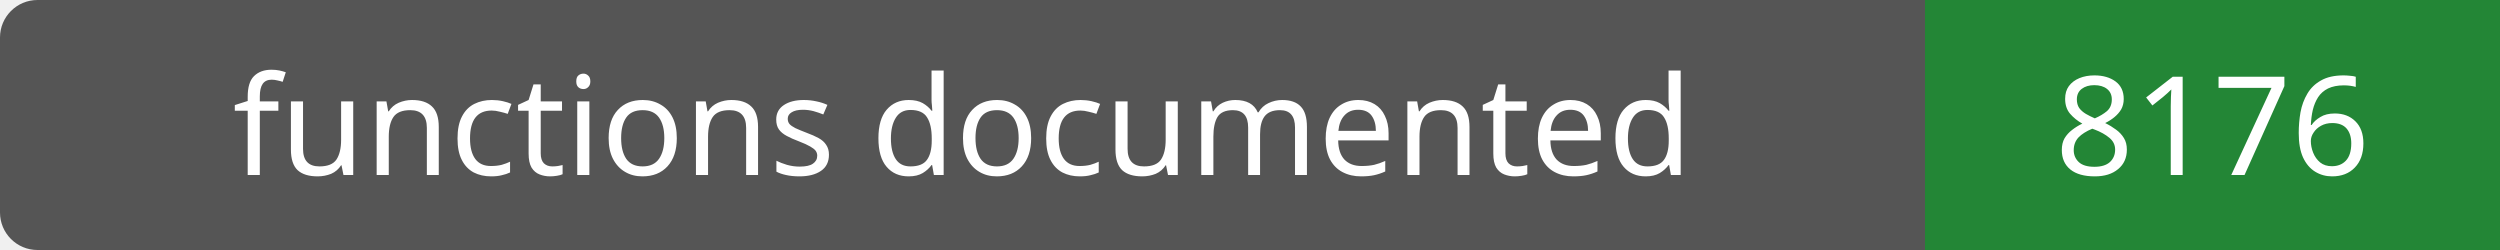
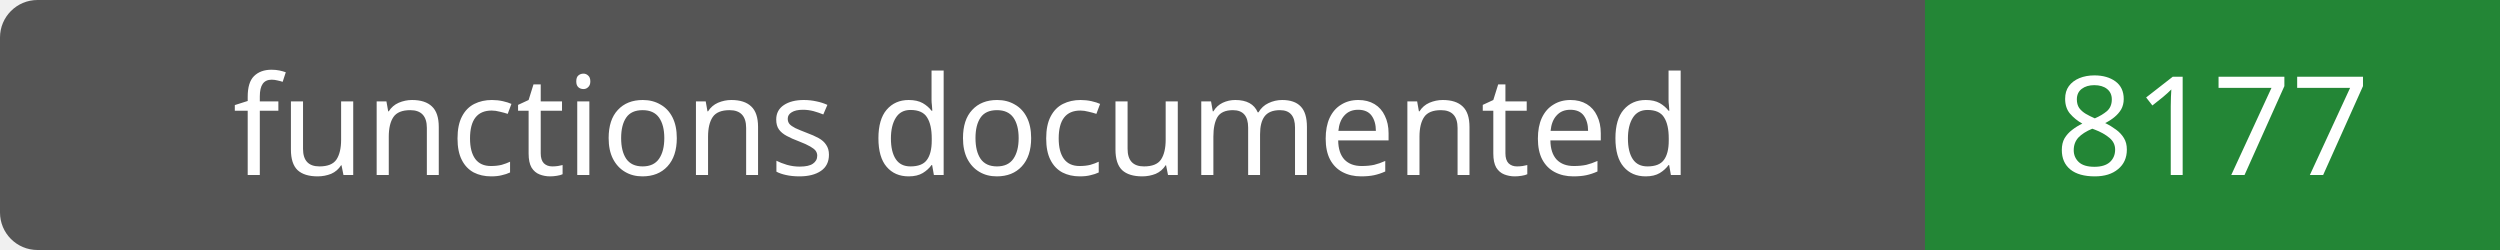
- <svg xmlns="http://www.w3.org/2000/svg" width="200" height="20" role="img" aria-label="functions documented: 8176">
+ <svg xmlns="http://www.w3.org/2000/svg" width="200" height="20" role="img" aria-label="functions documented: 8177">
  <rect width="200" height="20" rx="3" fill="#555" />
  <path fill="#238636" d="M154 0h46v20H154z" />
  <g fill="#fff" text-anchor="middle" font-family="Verdana,sans-serif" font-size="11">
    <text x="77.0" y="14">functions documented</text>
-     <text x="177.0" y="14">8176</text>
+     <text x="177.0" y="14">8177</text>
  </g>
</svg>
